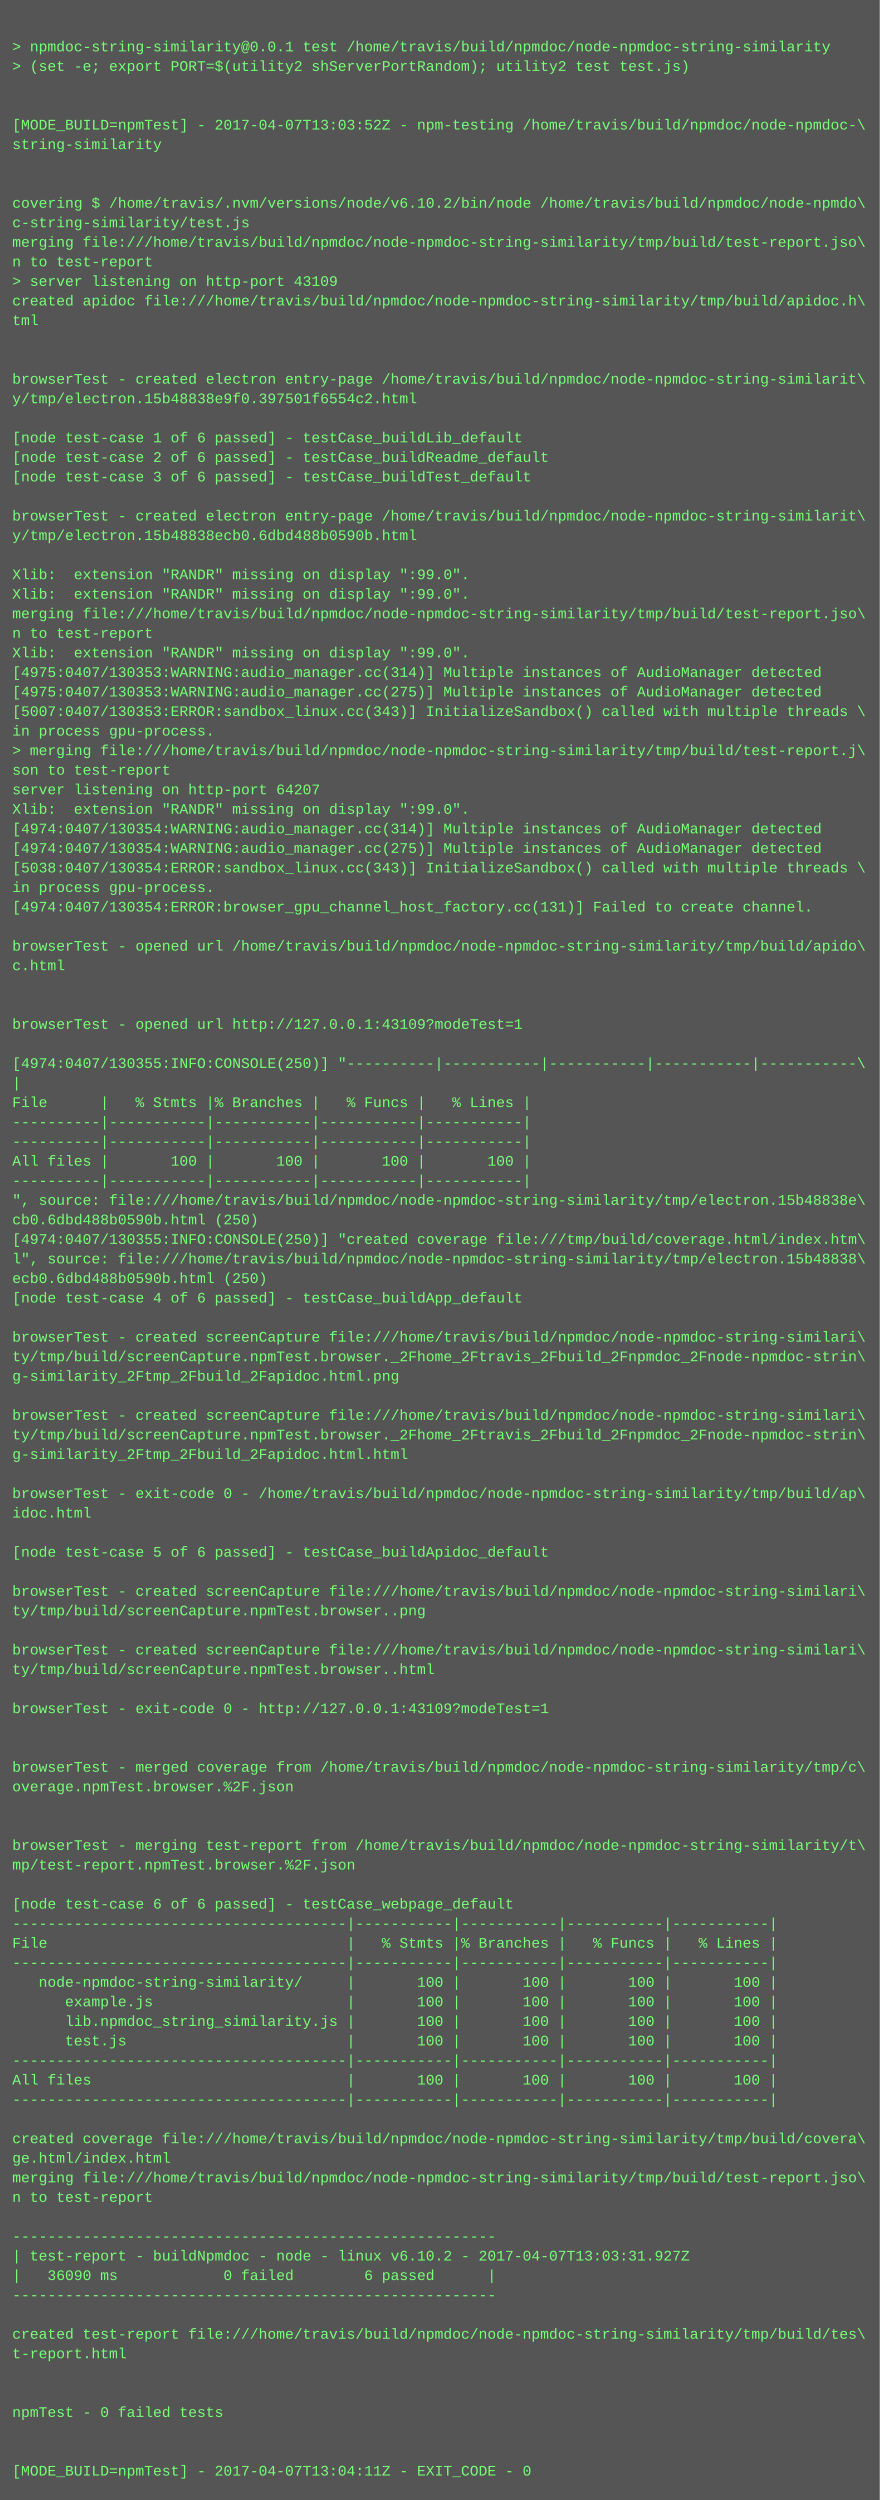
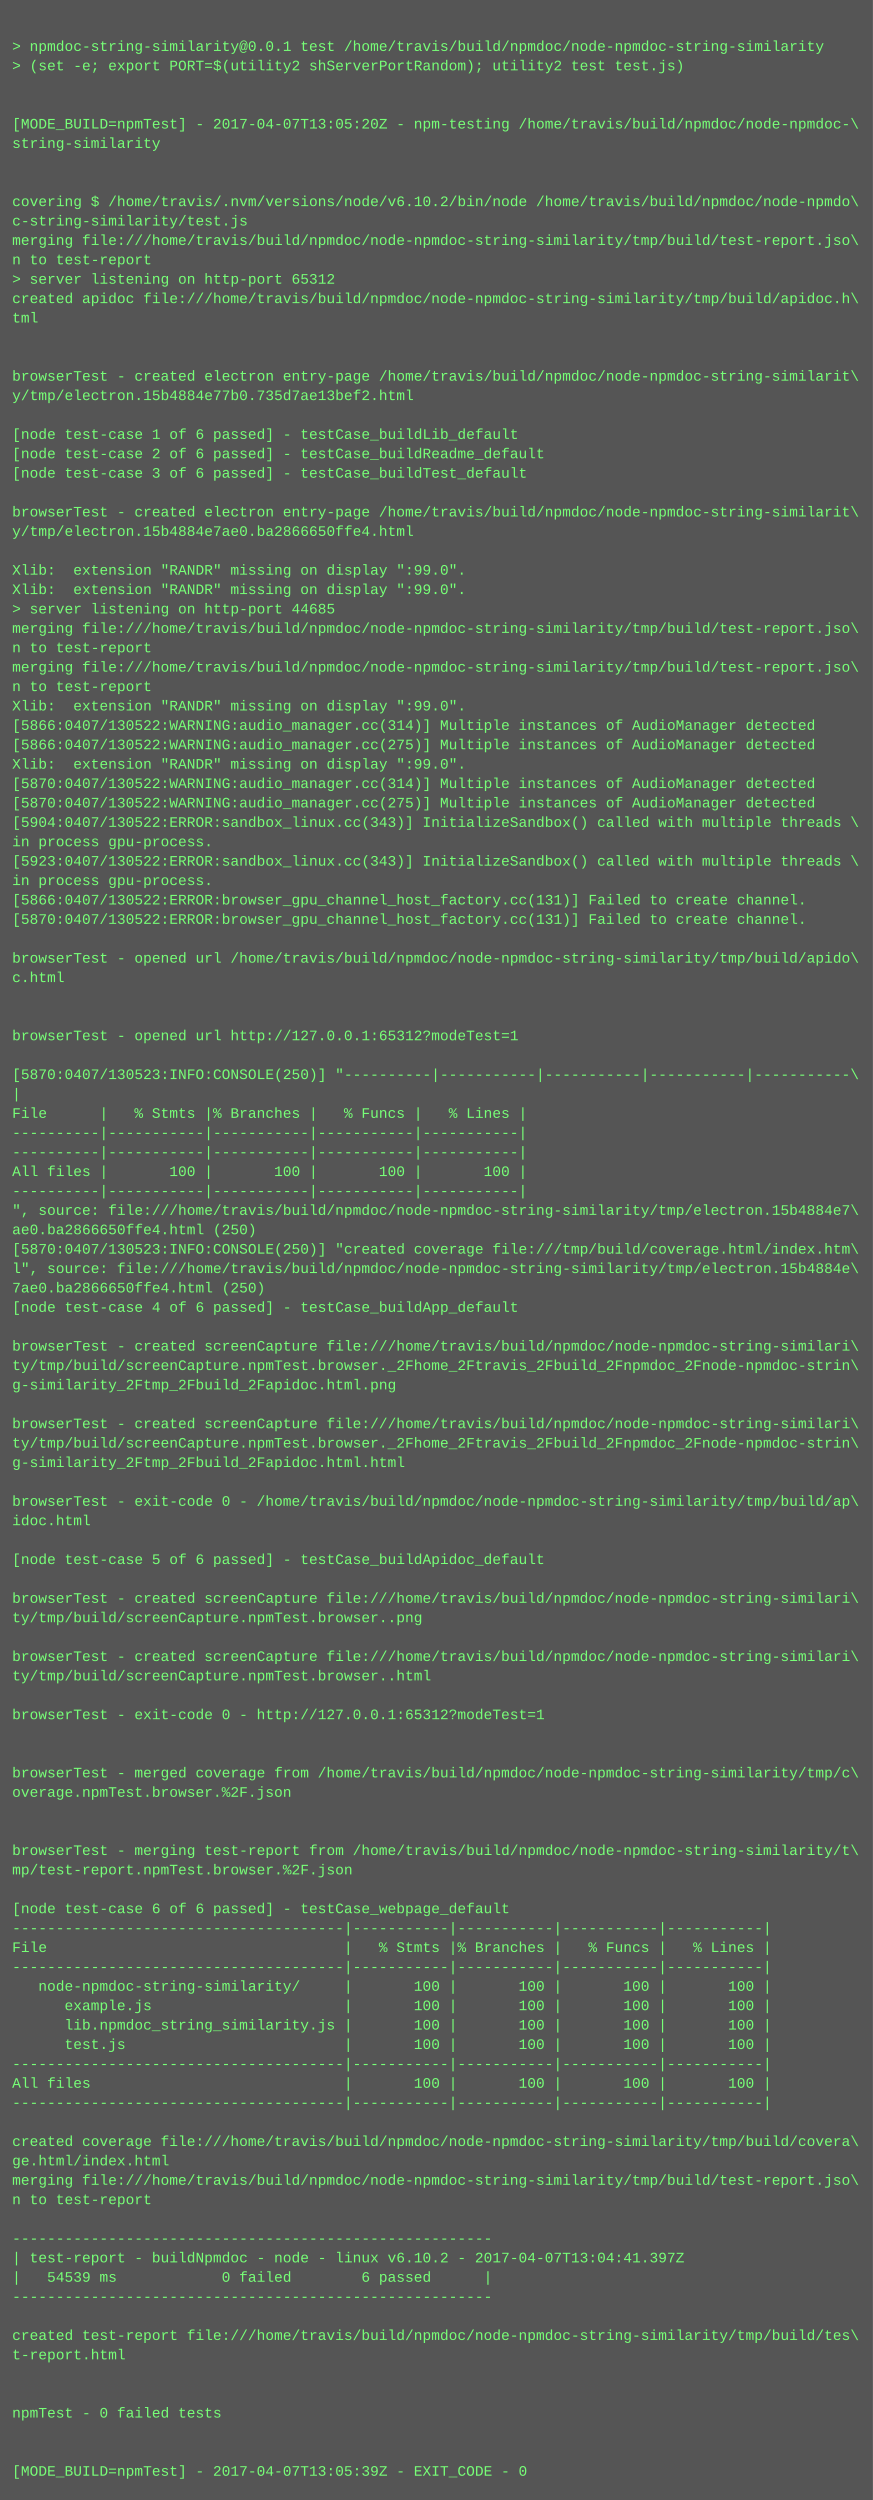
- <svg xmlns="http://www.w3.org/2000/svg" height="2046" width="720">
-   <rect height="2046" fill="#555" width="720" />
+ <svg xmlns="http://www.w3.org/2000/svg" height="2062" width="720">
+   <rect height="2062" fill="#555" width="720" />
  <text fill="#7f7" font-family="Courier New" font-size="12" xml:space="preserve">
    <tspan x="10" y="26" />
    <tspan x="10" y="42">&gt; npmdoc-string-similarity@0.0.1 test /home/travis/build/npmdoc/node-npmdoc-string-similarity</tspan>
    <tspan x="10" y="58">&gt; (set -e; export PORT=$(utility2 shServerPortRandom); utility2 test test.js)</tspan>
    <tspan x="10" y="74" />
    <tspan x="10" y="90" />
-     <tspan x="10" y="106">[MODE_BUILD=npmTest] - 2017-04-07T13:03:52Z - npm-testing /home/travis/build/npmdoc/node-npmdoc-\</tspan>
+     <tspan x="10" y="106">[MODE_BUILD=npmTest] - 2017-04-07T13:05:20Z - npm-testing /home/travis/build/npmdoc/node-npmdoc-\</tspan>
    <tspan x="10" y="122">string-similarity</tspan>
    <tspan x="10" y="138" />
    <tspan x="10" y="154" />
    <tspan x="10" y="170">covering $ /home/travis/.nvm/versions/node/v6.10.2/bin/node /home/travis/build/npmdoc/node-npmdo\</tspan>
    <tspan x="10" y="186">c-string-similarity/test.js</tspan>
    <tspan x="10" y="202">merging file:///home/travis/build/npmdoc/node-npmdoc-string-similarity/tmp/build/test-report.jso\</tspan>
    <tspan x="10" y="218">n to test-report</tspan>
-     <tspan x="10" y="234">&gt; server listening on http-port 43109</tspan>
+     <tspan x="10" y="234">&gt; server listening on http-port 65312</tspan>
    <tspan x="10" y="250">created apidoc file:///home/travis/build/npmdoc/node-npmdoc-string-similarity/tmp/build/apidoc.h\</tspan>
    <tspan x="10" y="266">tml</tspan>
    <tspan x="10" y="282" />
    <tspan x="10" y="298" />
    <tspan x="10" y="314">browserTest - created electron entry-page /home/travis/build/npmdoc/node-npmdoc-string-similarit\</tspan>
-     <tspan x="10" y="330">y/tmp/electron.15b48838e9f0.397501f6554c2.html</tspan>
+     <tspan x="10" y="330">y/tmp/electron.15b4884e77b0.735d7ae13bef2.html</tspan>
    <tspan x="10" y="346" />
    <tspan x="10" y="362">[node test-case 1 of 6 passed] - testCase_buildLib_default</tspan>
    <tspan x="10" y="378">[node test-case 2 of 6 passed] - testCase_buildReadme_default</tspan>
    <tspan x="10" y="394">[node test-case 3 of 6 passed] - testCase_buildTest_default</tspan>
    <tspan x="10" y="410" />
    <tspan x="10" y="426">browserTest - created electron entry-page /home/travis/build/npmdoc/node-npmdoc-string-similarit\</tspan>
-     <tspan x="10" y="442">y/tmp/electron.15b48838ecb0.6dbd488b0590b.html</tspan>
+     <tspan x="10" y="442">y/tmp/electron.15b4884e7ae0.ba2866650ffe4.html</tspan>
    <tspan x="10" y="458" />
    <tspan x="10" y="474">Xlib:  extension "RANDR" missing on display ":99.0".</tspan>
    <tspan x="10" y="490">Xlib:  extension "RANDR" missing on display ":99.0".</tspan>
-     <tspan x="10" y="506">merging file:///home/travis/build/npmdoc/node-npmdoc-string-similarity/tmp/build/test-report.jso\</tspan>
-     <tspan x="10" y="522">n to test-report</tspan>
-     <tspan x="10" y="538">Xlib:  extension "RANDR" missing on display ":99.0".</tspan>
-     <tspan x="10" y="554">[4975:0407/130353:WARNING:audio_manager.cc(314)] Multiple instances of AudioManager detected</tspan>
-     <tspan x="10" y="570">[4975:0407/130353:WARNING:audio_manager.cc(275)] Multiple instances of AudioManager detected</tspan>
-     <tspan x="10" y="586">[5007:0407/130353:ERROR:sandbox_linux.cc(343)] InitializeSandbox() called with multiple threads \</tspan>
-     <tspan x="10" y="602">in process gpu-process. </tspan>
-     <tspan x="10" y="618">&gt; merging file:///home/travis/build/npmdoc/node-npmdoc-string-similarity/tmp/build/test-report.j\</tspan>
-     <tspan x="10" y="634">son to test-report</tspan>
-     <tspan x="10" y="650">server listening on http-port 64207</tspan>
-     <tspan x="10" y="666">Xlib:  extension "RANDR" missing on display ":99.0".</tspan>
-     <tspan x="10" y="682">[4974:0407/130354:WARNING:audio_manager.cc(314)] Multiple instances of AudioManager detected</tspan>
-     <tspan x="10" y="698">[4974:0407/130354:WARNING:audio_manager.cc(275)] Multiple instances of AudioManager detected</tspan>
-     <tspan x="10" y="714">[5038:0407/130354:ERROR:sandbox_linux.cc(343)] InitializeSandbox() called with multiple threads \</tspan>
+     <tspan x="10" y="506">&gt; server listening on http-port 44685</tspan>
+     <tspan x="10" y="522">merging file:///home/travis/build/npmdoc/node-npmdoc-string-similarity/tmp/build/test-report.jso\</tspan>
+     <tspan x="10" y="538">n to test-report</tspan>
+     <tspan x="10" y="554">merging file:///home/travis/build/npmdoc/node-npmdoc-string-similarity/tmp/build/test-report.jso\</tspan>
+     <tspan x="10" y="570">n to test-report</tspan>
+     <tspan x="10" y="586">Xlib:  extension "RANDR" missing on display ":99.0".</tspan>
+     <tspan x="10" y="602">[5866:0407/130522:WARNING:audio_manager.cc(314)] Multiple instances of AudioManager detected</tspan>
+     <tspan x="10" y="618">[5866:0407/130522:WARNING:audio_manager.cc(275)] Multiple instances of AudioManager detected</tspan>
+     <tspan x="10" y="634">Xlib:  extension "RANDR" missing on display ":99.0".</tspan>
+     <tspan x="10" y="650">[5870:0407/130522:WARNING:audio_manager.cc(314)] Multiple instances of AudioManager detected</tspan>
+     <tspan x="10" y="666">[5870:0407/130522:WARNING:audio_manager.cc(275)] Multiple instances of AudioManager detected</tspan>
+     <tspan x="10" y="682">[5904:0407/130522:ERROR:sandbox_linux.cc(343)] InitializeSandbox() called with multiple threads \</tspan>
+     <tspan x="10" y="698">in process gpu-process. </tspan>
+     <tspan x="10" y="714">[5923:0407/130522:ERROR:sandbox_linux.cc(343)] InitializeSandbox() called with multiple threads \</tspan>
    <tspan x="10" y="730">in process gpu-process. </tspan>
-     <tspan x="10" y="746">[4974:0407/130354:ERROR:browser_gpu_channel_host_factory.cc(131)] Failed to create channel.</tspan>
-     <tspan x="10" y="762" />
-     <tspan x="10" y="778">browserTest - opened url /home/travis/build/npmdoc/node-npmdoc-string-similarity/tmp/build/apido\</tspan>
-     <tspan x="10" y="794">c.html</tspan>
-     <tspan x="10" y="810" />
+     <tspan x="10" y="746">[5866:0407/130522:ERROR:browser_gpu_channel_host_factory.cc(131)] Failed to create channel.</tspan>
+     <tspan x="10" y="762">[5870:0407/130522:ERROR:browser_gpu_channel_host_factory.cc(131)] Failed to create channel.</tspan>
+     <tspan x="10" y="778" />
+     <tspan x="10" y="794">browserTest - opened url /home/travis/build/npmdoc/node-npmdoc-string-similarity/tmp/build/apido\</tspan>
+     <tspan x="10" y="810">c.html</tspan>
    <tspan x="10" y="826" />
-     <tspan x="10" y="842">browserTest - opened url http://127.0.0.1:43109?modeTest=1</tspan>
-     <tspan x="10" y="858" />
-     <tspan x="10" y="874">[4974:0407/130355:INFO:CONSOLE(250)] "----------|-----------|-----------|-----------|-----------\</tspan>
-     <tspan x="10" y="890">|</tspan>
-     <tspan x="10" y="906">File      |   % Stmts |% Branches |   % Funcs |   % Lines |</tspan>
-     <tspan x="10" y="922">----------|-----------|-----------|-----------|-----------|</tspan>
+     <tspan x="10" y="842" />
+     <tspan x="10" y="858">browserTest - opened url http://127.0.0.1:65312?modeTest=1</tspan>
+     <tspan x="10" y="874" />
+     <tspan x="10" y="890">[5870:0407/130523:INFO:CONSOLE(250)] "----------|-----------|-----------|-----------|-----------\</tspan>
+     <tspan x="10" y="906">|</tspan>
+     <tspan x="10" y="922">File      |   % Stmts |% Branches |   % Funcs |   % Lines |</tspan>
    <tspan x="10" y="938">----------|-----------|-----------|-----------|-----------|</tspan>
-     <tspan x="10" y="954">All files |       100 |       100 |       100 |       100 |</tspan>
-     <tspan x="10" y="970">----------|-----------|-----------|-----------|-----------|</tspan>
-     <tspan x="10" y="986">", source: file:///home/travis/build/npmdoc/node-npmdoc-string-similarity/tmp/electron.15b48838e\</tspan>
-     <tspan x="10" y="1002">cb0.6dbd488b0590b.html (250)</tspan>
-     <tspan x="10" y="1018">[4974:0407/130355:INFO:CONSOLE(250)] "created coverage file:///tmp/build/coverage.html/index.htm\</tspan>
-     <tspan x="10" y="1034">l", source: file:///home/travis/build/npmdoc/node-npmdoc-string-similarity/tmp/electron.15b48838\</tspan>
-     <tspan x="10" y="1050">ecb0.6dbd488b0590b.html (250)</tspan>
-     <tspan x="10" y="1066">[node test-case 4 of 6 passed] - testCase_buildApp_default</tspan>
-     <tspan x="10" y="1082" />
-     <tspan x="10" y="1098">browserTest - created screenCapture file:///home/travis/build/npmdoc/node-npmdoc-string-similari\</tspan>
-     <tspan x="10" y="1114">ty/tmp/build/screenCapture.npmTest.browser._2Fhome_2Ftravis_2Fbuild_2Fnpmdoc_2Fnode-npmdoc-strin\</tspan>
-     <tspan x="10" y="1130">g-similarity_2Ftmp_2Fbuild_2Fapidoc.html.png</tspan>
-     <tspan x="10" y="1146" />
-     <tspan x="10" y="1162">browserTest - created screenCapture file:///home/travis/build/npmdoc/node-npmdoc-string-similari\</tspan>
-     <tspan x="10" y="1178">ty/tmp/build/screenCapture.npmTest.browser._2Fhome_2Ftravis_2Fbuild_2Fnpmdoc_2Fnode-npmdoc-strin\</tspan>
-     <tspan x="10" y="1194">g-similarity_2Ftmp_2Fbuild_2Fapidoc.html.html</tspan>
-     <tspan x="10" y="1210" />
-     <tspan x="10" y="1226">browserTest - exit-code 0 - /home/travis/build/npmdoc/node-npmdoc-string-similarity/tmp/build/ap\</tspan>
-     <tspan x="10" y="1242">idoc.html</tspan>
-     <tspan x="10" y="1258" />
-     <tspan x="10" y="1274">[node test-case 5 of 6 passed] - testCase_buildApidoc_default</tspan>
-     <tspan x="10" y="1290" />
-     <tspan x="10" y="1306">browserTest - created screenCapture file:///home/travis/build/npmdoc/node-npmdoc-string-similari\</tspan>
-     <tspan x="10" y="1322">ty/tmp/build/screenCapture.npmTest.browser..png</tspan>
-     <tspan x="10" y="1338" />
-     <tspan x="10" y="1354">browserTest - created screenCapture file:///home/travis/build/npmdoc/node-npmdoc-string-similari\</tspan>
-     <tspan x="10" y="1370">ty/tmp/build/screenCapture.npmTest.browser..html</tspan>
-     <tspan x="10" y="1386" />
-     <tspan x="10" y="1402">browserTest - exit-code 0 - http://127.0.0.1:43109?modeTest=1</tspan>
-     <tspan x="10" y="1418" />
+     <tspan x="10" y="954">----------|-----------|-----------|-----------|-----------|</tspan>
+     <tspan x="10" y="970">All files |       100 |       100 |       100 |       100 |</tspan>
+     <tspan x="10" y="986">----------|-----------|-----------|-----------|-----------|</tspan>
+     <tspan x="10" y="1002">", source: file:///home/travis/build/npmdoc/node-npmdoc-string-similarity/tmp/electron.15b4884e7\</tspan>
+     <tspan x="10" y="1018">ae0.ba2866650ffe4.html (250)</tspan>
+     <tspan x="10" y="1034">[5870:0407/130523:INFO:CONSOLE(250)] "created coverage file:///tmp/build/coverage.html/index.htm\</tspan>
+     <tspan x="10" y="1050">l", source: file:///home/travis/build/npmdoc/node-npmdoc-string-similarity/tmp/electron.15b4884e\</tspan>
+     <tspan x="10" y="1066">7ae0.ba2866650ffe4.html (250)</tspan>
+     <tspan x="10" y="1082">[node test-case 4 of 6 passed] - testCase_buildApp_default</tspan>
+     <tspan x="10" y="1098" />
+     <tspan x="10" y="1114">browserTest - created screenCapture file:///home/travis/build/npmdoc/node-npmdoc-string-similari\</tspan>
+     <tspan x="10" y="1130">ty/tmp/build/screenCapture.npmTest.browser._2Fhome_2Ftravis_2Fbuild_2Fnpmdoc_2Fnode-npmdoc-strin\</tspan>
+     <tspan x="10" y="1146">g-similarity_2Ftmp_2Fbuild_2Fapidoc.html.png</tspan>
+     <tspan x="10" y="1162" />
+     <tspan x="10" y="1178">browserTest - created screenCapture file:///home/travis/build/npmdoc/node-npmdoc-string-similari\</tspan>
+     <tspan x="10" y="1194">ty/tmp/build/screenCapture.npmTest.browser._2Fhome_2Ftravis_2Fbuild_2Fnpmdoc_2Fnode-npmdoc-strin\</tspan>
+     <tspan x="10" y="1210">g-similarity_2Ftmp_2Fbuild_2Fapidoc.html.html</tspan>
+     <tspan x="10" y="1226" />
+     <tspan x="10" y="1242">browserTest - exit-code 0 - /home/travis/build/npmdoc/node-npmdoc-string-similarity/tmp/build/ap\</tspan>
+     <tspan x="10" y="1258">idoc.html</tspan>
+     <tspan x="10" y="1274" />
+     <tspan x="10" y="1290">[node test-case 5 of 6 passed] - testCase_buildApidoc_default</tspan>
+     <tspan x="10" y="1306" />
+     <tspan x="10" y="1322">browserTest - created screenCapture file:///home/travis/build/npmdoc/node-npmdoc-string-similari\</tspan>
+     <tspan x="10" y="1338">ty/tmp/build/screenCapture.npmTest.browser..png</tspan>
+     <tspan x="10" y="1354" />
+     <tspan x="10" y="1370">browserTest - created screenCapture file:///home/travis/build/npmdoc/node-npmdoc-string-similari\</tspan>
+     <tspan x="10" y="1386">ty/tmp/build/screenCapture.npmTest.browser..html</tspan>
+     <tspan x="10" y="1402" />
+     <tspan x="10" y="1418">browserTest - exit-code 0 - http://127.0.0.1:65312?modeTest=1</tspan>
    <tspan x="10" y="1434" />
-     <tspan x="10" y="1450">browserTest - merged coverage from /home/travis/build/npmdoc/node-npmdoc-string-similarity/tmp/c\</tspan>
-     <tspan x="10" y="1466">overage.npmTest.browser.%2F.json</tspan>
-     <tspan x="10" y="1482" />
+     <tspan x="10" y="1450" />
+     <tspan x="10" y="1466">browserTest - merged coverage from /home/travis/build/npmdoc/node-npmdoc-string-similarity/tmp/c\</tspan>
+     <tspan x="10" y="1482">overage.npmTest.browser.%2F.json</tspan>
    <tspan x="10" y="1498" />
-     <tspan x="10" y="1514">browserTest - merging test-report from /home/travis/build/npmdoc/node-npmdoc-string-similarity/t\</tspan>
-     <tspan x="10" y="1530">mp/test-report.npmTest.browser.%2F.json</tspan>
-     <tspan x="10" y="1546" />
-     <tspan x="10" y="1562">[node test-case 6 of 6 passed] - testCase_webpage_default</tspan>
-     <tspan x="10" y="1578">--------------------------------------|-----------|-----------|-----------|-----------|</tspan>
-     <tspan x="10" y="1594">File                                  |   % Stmts |% Branches |   % Funcs |   % Lines |</tspan>
-     <tspan x="10" y="1610">--------------------------------------|-----------|-----------|-----------|-----------|</tspan>
-     <tspan x="10" y="1626">   node-npmdoc-string-similarity/     |       100 |       100 |       100 |       100 |</tspan>
-     <tspan x="10" y="1642">      example.js                      |       100 |       100 |       100 |       100 |</tspan>
-     <tspan x="10" y="1658">      lib.npmdoc_string_similarity.js |       100 |       100 |       100 |       100 |</tspan>
-     <tspan x="10" y="1674">      test.js                         |       100 |       100 |       100 |       100 |</tspan>
-     <tspan x="10" y="1690">--------------------------------------|-----------|-----------|-----------|-----------|</tspan>
-     <tspan x="10" y="1706">All files                             |       100 |       100 |       100 |       100 |</tspan>
-     <tspan x="10" y="1722">--------------------------------------|-----------|-----------|-----------|-----------|</tspan>
-     <tspan x="10" y="1738" />
-     <tspan x="10" y="1754">created coverage file:///home/travis/build/npmdoc/node-npmdoc-string-similarity/tmp/build/covera\</tspan>
-     <tspan x="10" y="1770">ge.html/index.html</tspan>
-     <tspan x="10" y="1786">merging file:///home/travis/build/npmdoc/node-npmdoc-string-similarity/tmp/build/test-report.jso\</tspan>
-     <tspan x="10" y="1802">n to test-report</tspan>
-     <tspan x="10" y="1818" />
-     <tspan x="10" y="1834">-------------------------------------------------------</tspan>
-     <tspan x="10" y="1850">| test-report - buildNpmdoc - node - linux v6.10.2 - 2017-04-07T13:03:31.927Z</tspan>
-     <tspan x="10" y="1866">|   36090 ms            0 failed        6 passed      |</tspan>
-     <tspan x="10" y="1882">-------------------------------------------------------</tspan>
-     <tspan x="10" y="1898" />
-     <tspan x="10" y="1914">created test-report file:///home/travis/build/npmdoc/node-npmdoc-string-similarity/tmp/build/tes\</tspan>
-     <tspan x="10" y="1930">t-report.html</tspan>
-     <tspan x="10" y="1946" />
+     <tspan x="10" y="1514" />
+     <tspan x="10" y="1530">browserTest - merging test-report from /home/travis/build/npmdoc/node-npmdoc-string-similarity/t\</tspan>
+     <tspan x="10" y="1546">mp/test-report.npmTest.browser.%2F.json</tspan>
+     <tspan x="10" y="1562" />
+     <tspan x="10" y="1578">[node test-case 6 of 6 passed] - testCase_webpage_default</tspan>
+     <tspan x="10" y="1594">--------------------------------------|-----------|-----------|-----------|-----------|</tspan>
+     <tspan x="10" y="1610">File                                  |   % Stmts |% Branches |   % Funcs |   % Lines |</tspan>
+     <tspan x="10" y="1626">--------------------------------------|-----------|-----------|-----------|-----------|</tspan>
+     <tspan x="10" y="1642">   node-npmdoc-string-similarity/     |       100 |       100 |       100 |       100 |</tspan>
+     <tspan x="10" y="1658">      example.js                      |       100 |       100 |       100 |       100 |</tspan>
+     <tspan x="10" y="1674">      lib.npmdoc_string_similarity.js |       100 |       100 |       100 |       100 |</tspan>
+     <tspan x="10" y="1690">      test.js                         |       100 |       100 |       100 |       100 |</tspan>
+     <tspan x="10" y="1706">--------------------------------------|-----------|-----------|-----------|-----------|</tspan>
+     <tspan x="10" y="1722">All files                             |       100 |       100 |       100 |       100 |</tspan>
+     <tspan x="10" y="1738">--------------------------------------|-----------|-----------|-----------|-----------|</tspan>
+     <tspan x="10" y="1754" />
+     <tspan x="10" y="1770">created coverage file:///home/travis/build/npmdoc/node-npmdoc-string-similarity/tmp/build/covera\</tspan>
+     <tspan x="10" y="1786">ge.html/index.html</tspan>
+     <tspan x="10" y="1802">merging file:///home/travis/build/npmdoc/node-npmdoc-string-similarity/tmp/build/test-report.jso\</tspan>
+     <tspan x="10" y="1818">n to test-report</tspan>
+     <tspan x="10" y="1834" />
+     <tspan x="10" y="1850">-------------------------------------------------------</tspan>
+     <tspan x="10" y="1866">| test-report - buildNpmdoc - node - linux v6.10.2 - 2017-04-07T13:04:41.397Z</tspan>
+     <tspan x="10" y="1882">|   54539 ms            0 failed        6 passed      |</tspan>
+     <tspan x="10" y="1898">-------------------------------------------------------</tspan>
+     <tspan x="10" y="1914" />
+     <tspan x="10" y="1930">created test-report file:///home/travis/build/npmdoc/node-npmdoc-string-similarity/tmp/build/tes\</tspan>
+     <tspan x="10" y="1946">t-report.html</tspan>
    <tspan x="10" y="1962" />
-     <tspan x="10" y="1978">npmTest - 0 failed tests</tspan>
-     <tspan x="10" y="1994" />
+     <tspan x="10" y="1978" />
+     <tspan x="10" y="1994">npmTest - 0 failed tests</tspan>
    <tspan x="10" y="2010" />
-     <tspan x="10" y="2026">[MODE_BUILD=npmTest] - 2017-04-07T13:04:11Z - EXIT_CODE - 0</tspan>
+     <tspan x="10" y="2026" />
+     <tspan x="10" y="2042">[MODE_BUILD=npmTest] - 2017-04-07T13:05:39Z - EXIT_CODE - 0</tspan>
  </text>
</svg>
